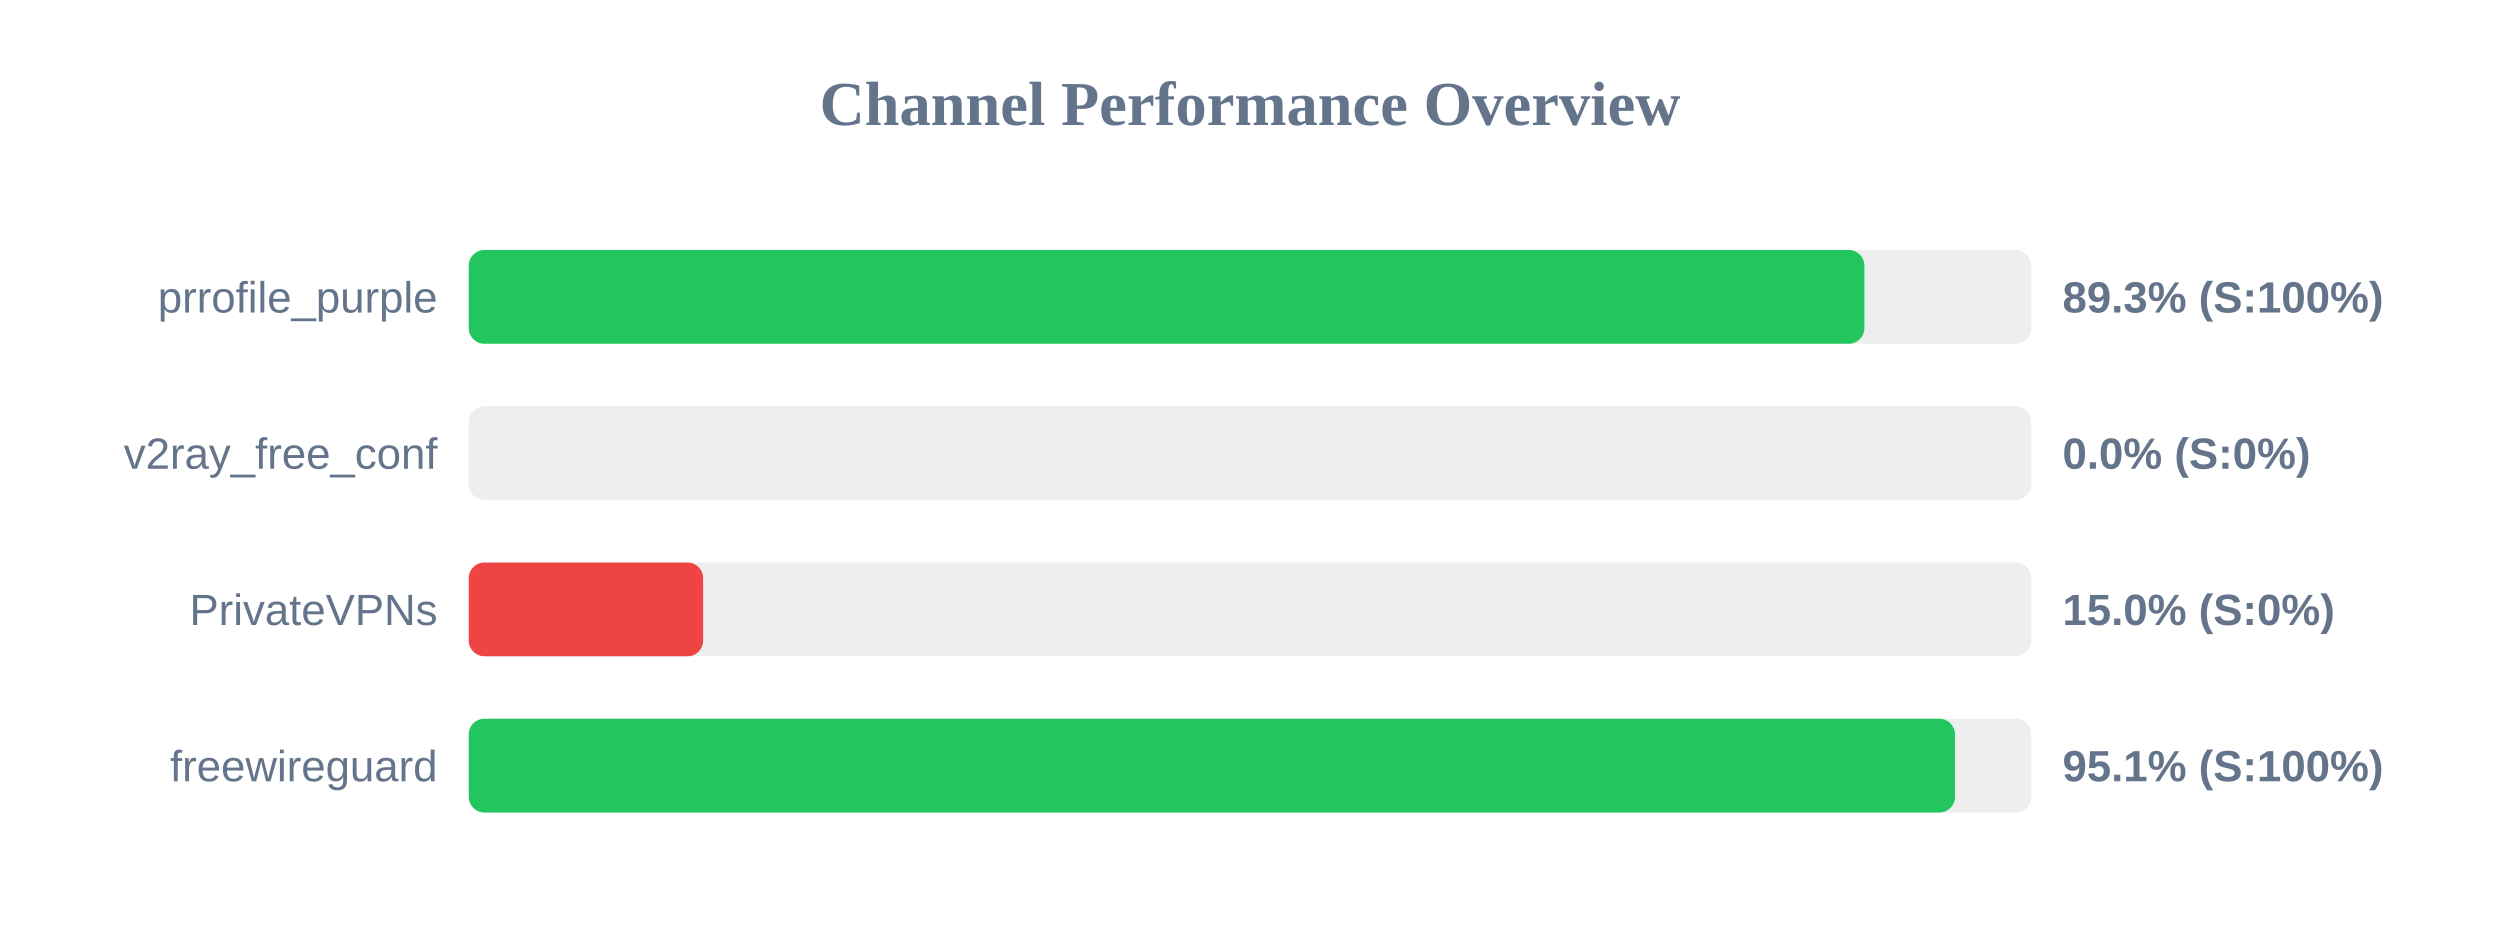
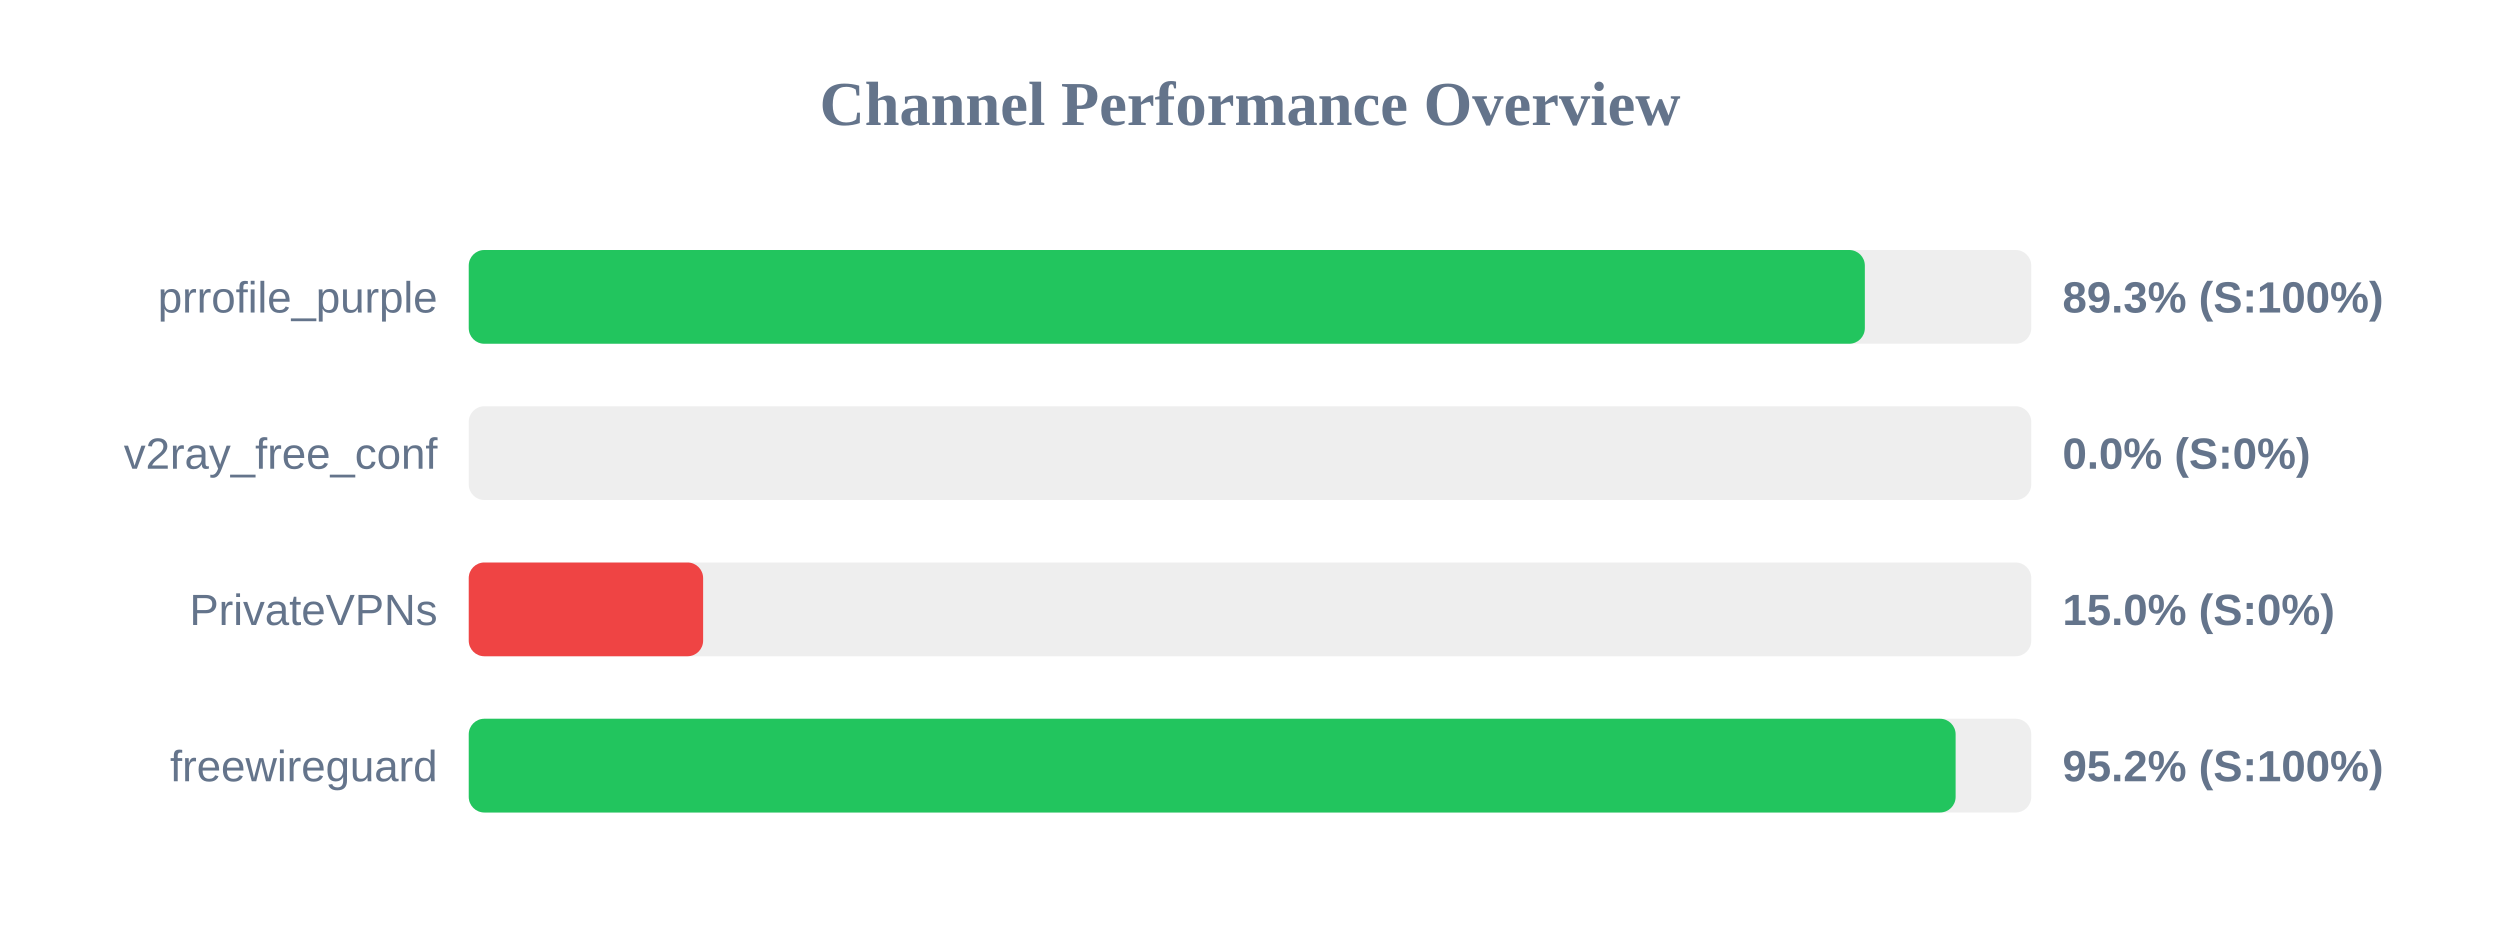
<svg xmlns="http://www.w3.org/2000/svg" width="800" height="300" version="1.1">
  <style>
        .row { font: 14px Arial; fill: #64748b; }
        .score { font: bold 14px Arial; fill: #64748b; }
    </style>
  <text x="400" y="40" text-anchor="middle" font-size="20px" font-weight="bold" fill="#64748b">Channel Performance Overview</text>
  <rect x="150" y="80" width="500" height="30" fill="#eee" rx="5" />
-   <rect x="150" y="80" width="446.6" height="30" fill="#22c55e" rx="5" />
+   <rect x="150" y="80" width="446.75" height="30" fill="#22c55e" rx="5" />
  <text x="140" y="100" text-anchor="end" class="row">prrofile_purple</text>
  <text x="660" y="100" text-anchor="start" class="score">89.3% (S:100%)</text>
  <rect x="150" y="130" width="500" height="30" fill="#eee" rx="5" />
  <rect x="150" y="130" width="0.0" height="30" fill="#ef4444" rx="5" />
  <text x="140" y="150" text-anchor="end" class="row">v2ray_free_conf</text>
  <text x="660" y="150" text-anchor="start" class="score">0.0% (S:0%)</text>
  <rect x="150" y="180" width="500" height="30" fill="#eee" rx="5" />
  <rect x="150" y="180" width="75.0" height="30" fill="#ef4444" rx="5" />
  <text x="140" y="200" text-anchor="end" class="row">PrivateVPNs</text>
  <text x="660" y="200" text-anchor="start" class="score">15.0% (S:0%)</text>
  <rect x="150" y="230" width="500" height="30" fill="#eee" rx="5" />
-   <rect x="150" y="230" width="475.6" height="30" fill="#22c55e" rx="5" />
+   <rect x="150" y="230" width="475.8" height="30" fill="#22c55e" rx="5" />
  <text x="140" y="250" text-anchor="end" class="row">freewireguard</text>
-   <text x="660" y="250" text-anchor="start" class="score">95.1% (S:100%)</text>
+   <text x="660" y="250" text-anchor="start" class="score">95.2% (S:100%)</text>
</svg>
